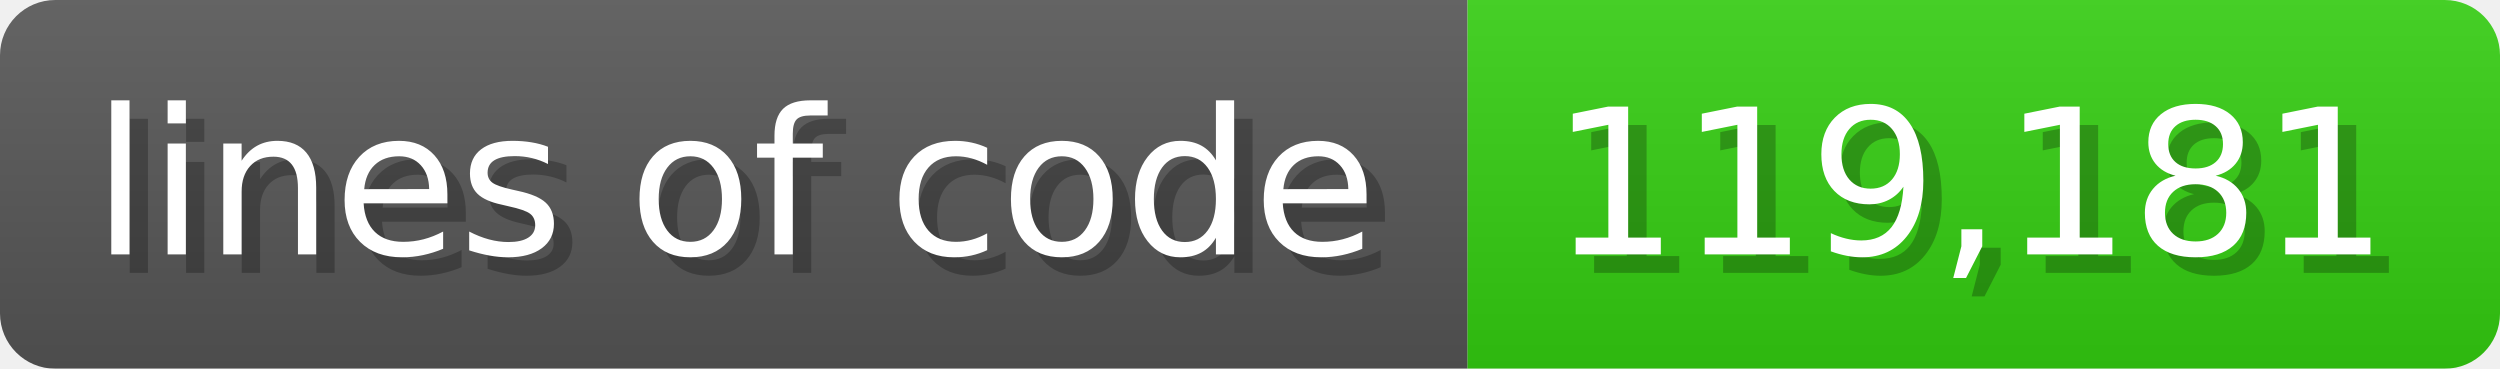
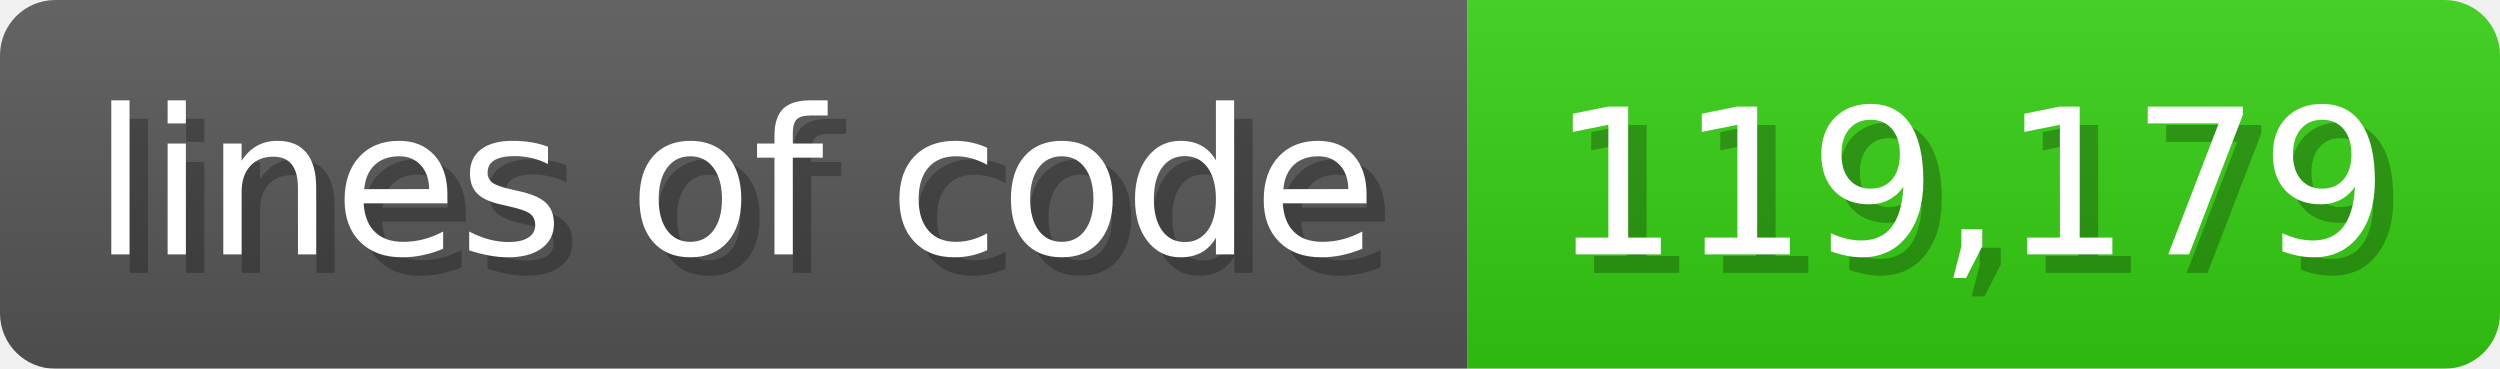
<svg xmlns="http://www.w3.org/2000/svg" width="135.6" height="20" viewBox="0 0 1356 200">
  <linearGradient id="a" x2="0" y2="100%">
    <stop offset="0" stop-opacity=".1" stop-color="#EEE" />
    <stop offset="1" stop-opacity=".1" />
  </linearGradient>
  <mask id="m">
    <rect width="1356" height="200" rx="30" fill="#FFF" />
  </mask>
  <g mask="url(#m)">
    <rect width="796" height="200" fill="#555" />
    <rect width="560" height="200" fill="#3C1" x="796" />
    <rect width="1356" height="200" fill="url(#a)" />
  </g>
  <g fill="#fff" text-anchor="start" font-family="Verdana,DejaVu Sans,sans-serif" font-size="110">
    <text x="60" y="148" textLength="696" fill="#000" opacity="0.25">lines of code</text>
    <text x="50" y="138" textLength="696">lines of code</text>
-     <text x="851" y="148" textLength="460" fill="#000" opacity="0.25">119,181</text>
-     <text x="841" y="138" textLength="460">119,181</text>
+     <text x="851" y="148" textLength="460" fill="#000" opacity="0.25">119,179</text>
+     <text x="841" y="138" textLength="460">119,179</text>
  </g>
</svg>
